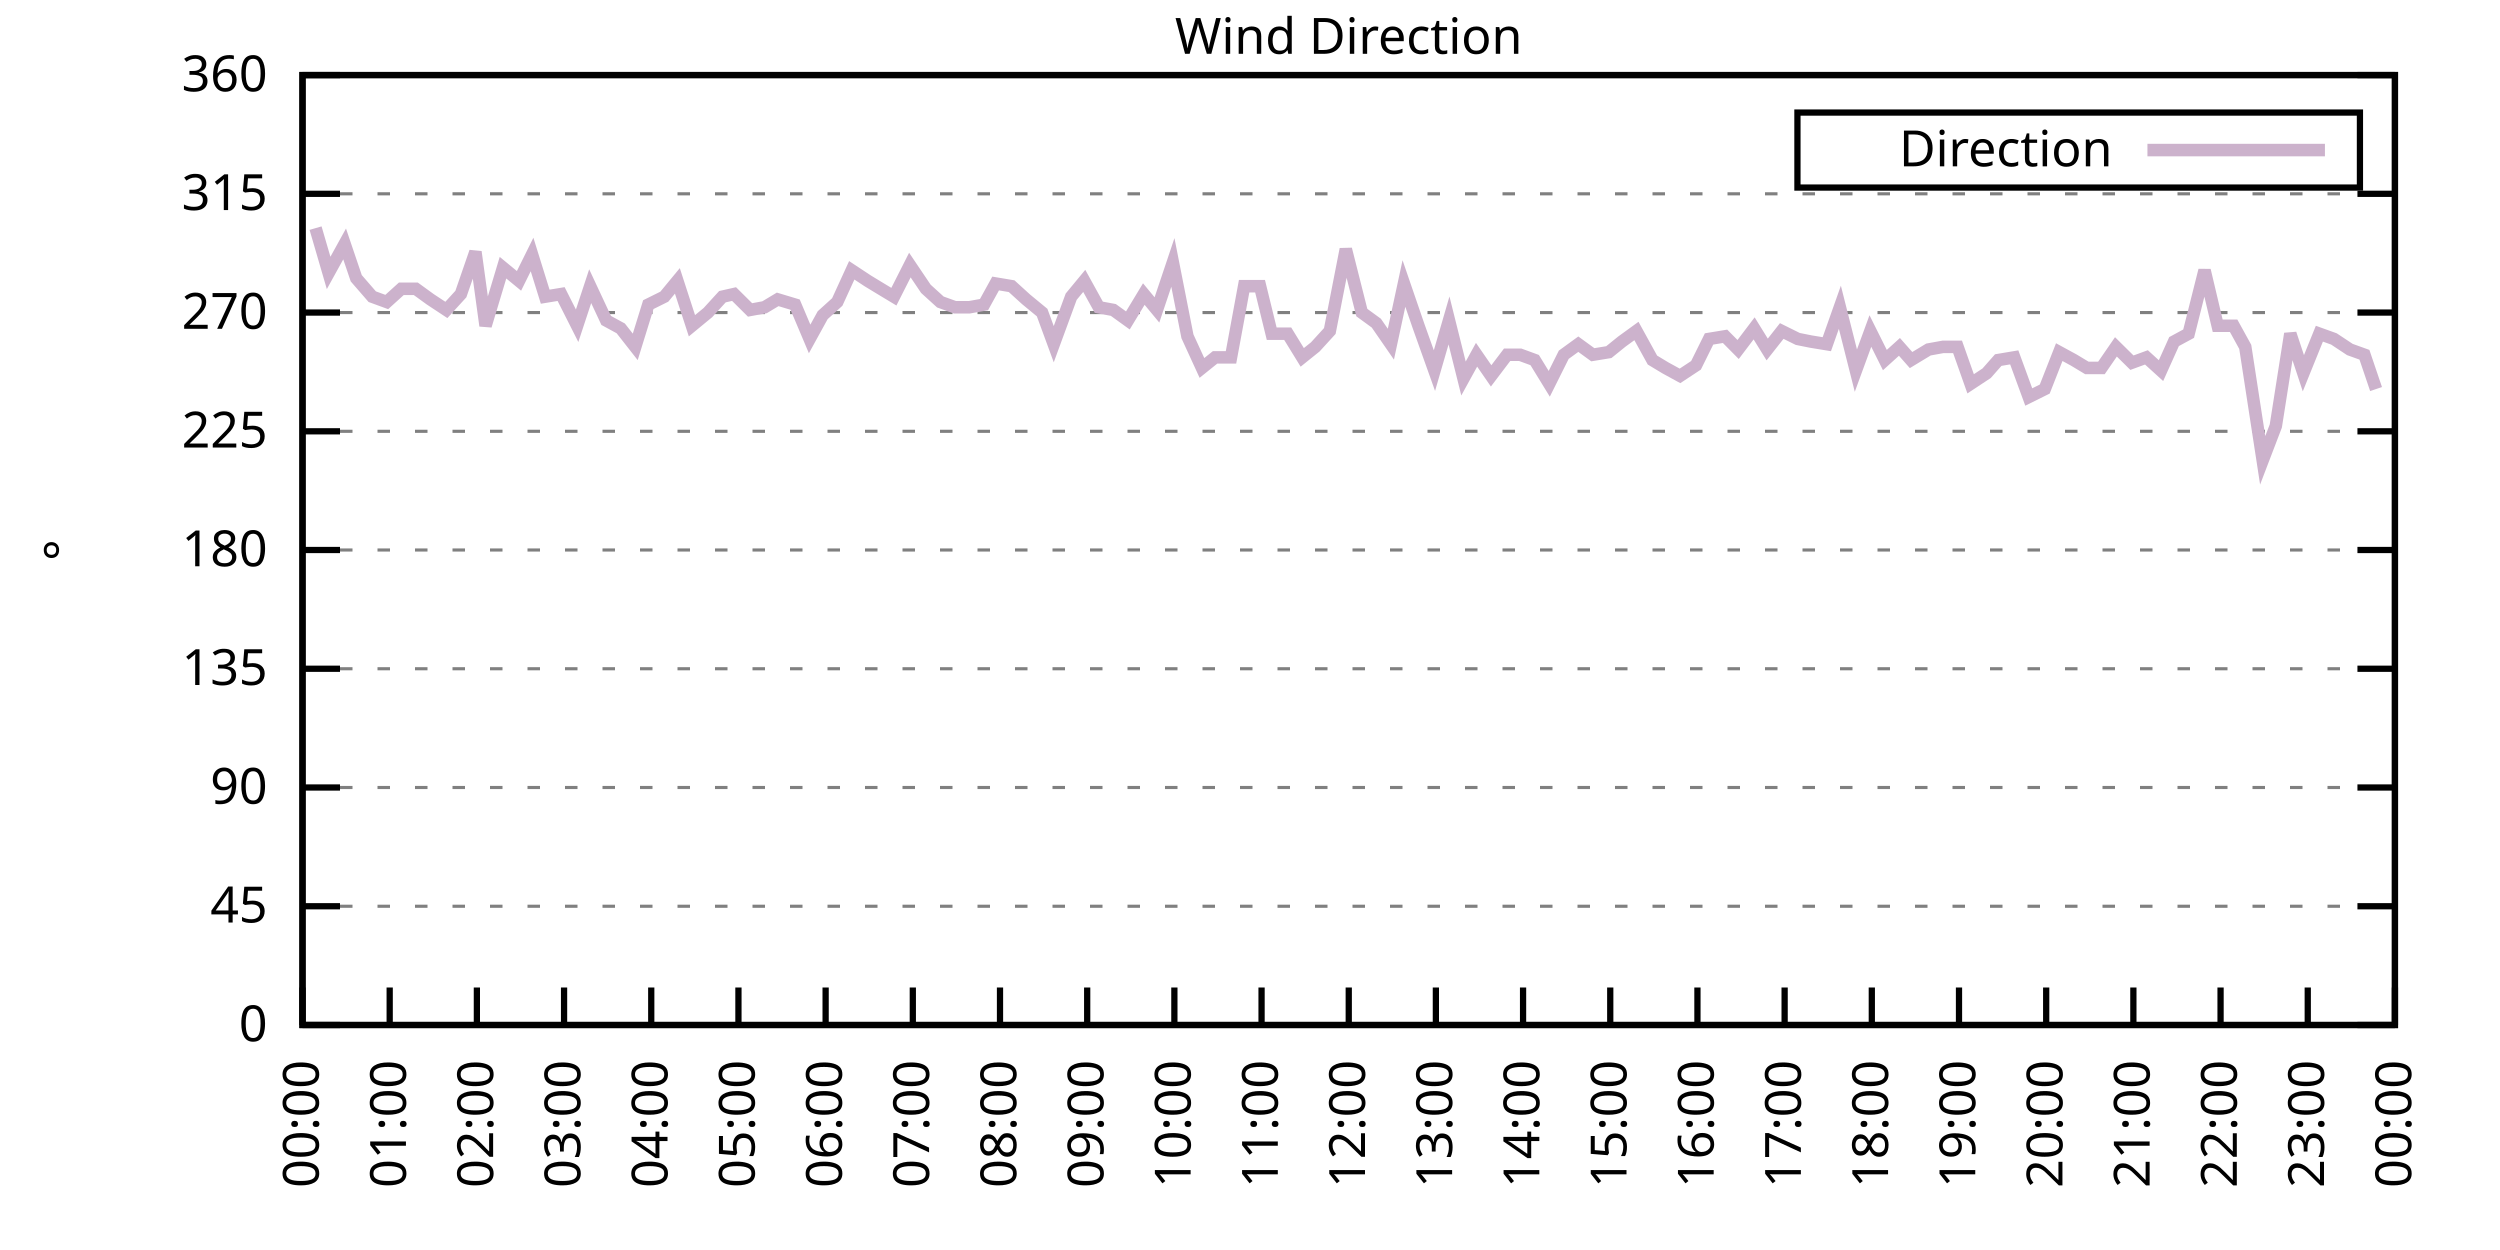
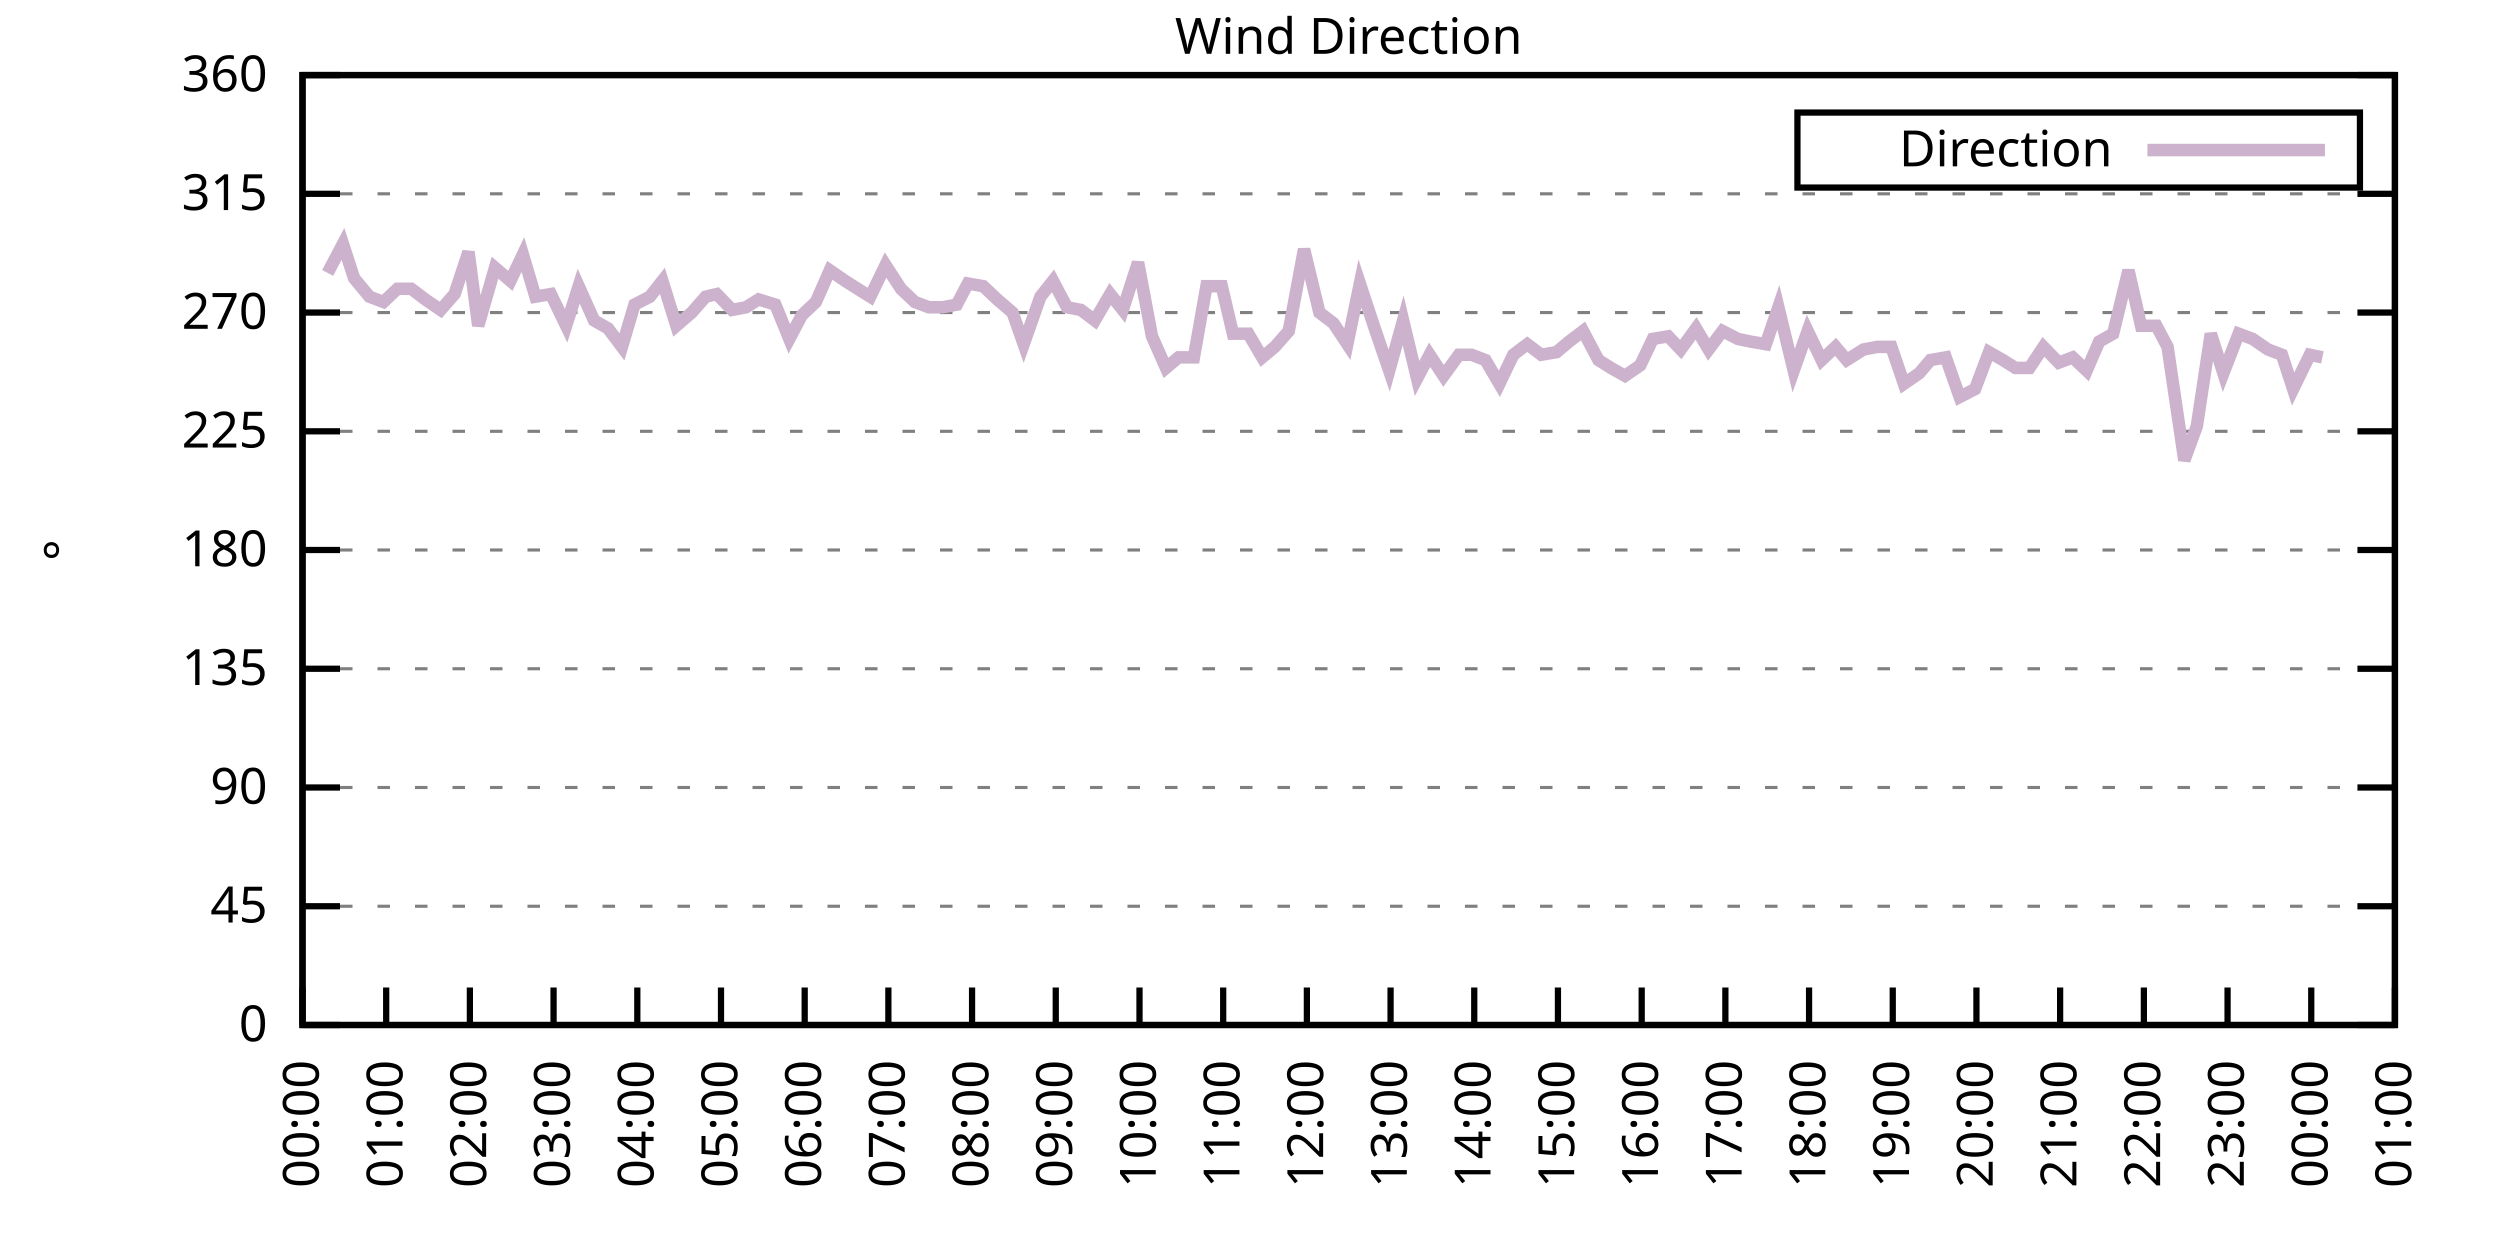
<svg xmlns="http://www.w3.org/2000/svg" xmlns:xlink="http://www.w3.org/1999/xlink" width="400" height="200" viewBox="0 0 400 200">
  <g id="gnuplot_canvas">
    <rect x="0" y="0" width="400" height="200" fill="none" />
    <defs>
      <circle id="gpDot" r="0.5" stroke-width="0.5" stroke="currentColor" />
      <path id="gpPt0" stroke-width="0.333" stroke="currentColor" d="M-1,0 h2 M0,-1 v2" />
      <path id="gpPt1" stroke-width="0.333" stroke="currentColor" d="M-1,-1 L1,1 M1,-1 L-1,1" />
      <path id="gpPt2" stroke-width="0.333" stroke="currentColor" d="M-1,0 L1,0 M0,-1 L0,1 M-1,-1 L1,1 M-1,1 L1,-1" />
      <rect id="gpPt3" stroke-width="0.333" stroke="currentColor" x="-1" y="-1" width="2" height="2" />
      <rect id="gpPt4" stroke-width="0.333" stroke="currentColor" fill="currentColor" x="-1" y="-1" width="2" height="2" />
      <circle id="gpPt5" stroke-width="0.333" stroke="currentColor" cx="0" cy="0" r="1" />
      <use xlink:href="#gpPt5" id="gpPt6" fill="currentColor" stroke="none" />
      <path id="gpPt7" stroke-width="0.333" stroke="currentColor" d="M0,-1.33 L-1.33,0.67 L1.33,0.67 z" />
      <use xlink:href="#gpPt7" id="gpPt8" fill="currentColor" stroke="none" />
      <use xlink:href="#gpPt7" id="gpPt9" stroke="currentColor" transform="rotate(180)" />
      <use xlink:href="#gpPt9" id="gpPt10" fill="currentColor" stroke="none" />
      <use xlink:href="#gpPt3" id="gpPt11" stroke="currentColor" transform="rotate(45)" />
      <use xlink:href="#gpPt11" id="gpPt12" fill="currentColor" stroke="none" />
      <path id="gpPt13" stroke-width="0.333" stroke="currentColor" d="M0,1.330 L1.265,0.411 L0.782,-1.067 L-0.782,-1.076 L-1.265,0.411 z" />
      <use xlink:href="#gpPt13" id="gpPt14" fill="currentColor" stroke="none" />
      <filter id="textbox" filterUnits="objectBoundingBox" x="0" y="0" height="1" width="1">
        <feFlood flood-color="white" flood-opacity="1" result="bgnd" />
        <feComposite in="SourceGraphic" in2="bgnd" operator="atop" />
      </filter>
      <filter id="greybox" filterUnits="objectBoundingBox" x="0" y="0" height="1" width="1">
        <feFlood flood-color="lightgrey" flood-opacity="1" result="grey" />
        <feComposite in="SourceGraphic" in2="grey" operator="atop" />
      </filter>
    </defs>
    <g fill="none" color="white" stroke="currentColor" stroke-width="1.00" stroke-linecap="butt" stroke-linejoin="miter">
</g>
    <g fill="none" color="black" stroke="currentColor" stroke-width="1.00" stroke-linecap="butt" stroke-linejoin="miter">
      <g stroke="none" shape-rendering="crispEdges">
        <polygon fill="rgb(255, 255, 255)" points="48.40,164.00 383.18,164.00 383.18,12.02 48.40,12.02 " />
      </g>
    </g>
    <g fill="none" color="black" stroke="currentColor" stroke-width="1.00" stroke-linecap="butt" stroke-linejoin="miter">
</g>
    <g fill="none" color="black" stroke="black" stroke-width="0.50" stroke-linecap="butt" stroke-linejoin="miter">
</g>
    <g fill="none" color="gray" stroke="currentColor" stroke-width="0.50" stroke-linecap="butt" stroke-linejoin="miter">
      <path stroke="gray" stroke-dasharray="2,4" class="gridline" d="M48.40,164.00 L383.19,164.00  " />
    </g>
    <g fill="none" color="gray" stroke="gray" stroke-width="1.00" stroke-linecap="butt" stroke-linejoin="miter">
</g>
    <g fill="none" color="black" stroke="currentColor" stroke-width="1.00" stroke-linecap="butt" stroke-linejoin="miter">
      <path stroke="black" d="M48.40,164.00 L54.40,164.00 M383.19,164.00 L377.19,164.00  " />
      <g transform="translate(42.80,166.60)" stroke="none" fill="black" font-family="Sans" font-size="8.00" text-anchor="end">
        <text>
          <tspan font-family="Sans"> 0</tspan>
        </text>
      </g>
    </g>
    <g fill="none" color="black" stroke="currentColor" stroke-width="1.00" stroke-linecap="butt" stroke-linejoin="miter">
</g>
    <g fill="none" color="black" stroke="black" stroke-width="0.50" stroke-linecap="butt" stroke-linejoin="miter">
</g>
    <g fill="none" color="gray" stroke="currentColor" stroke-width="0.50" stroke-linecap="butt" stroke-linejoin="miter">
      <path stroke="gray" stroke-dasharray="2,4" class="gridline" d="M48.40,145.00 L383.19,145.00  " />
    </g>
    <g fill="none" color="gray" stroke="gray" stroke-width="1.00" stroke-linecap="butt" stroke-linejoin="miter">
</g>
    <g fill="none" color="black" stroke="currentColor" stroke-width="1.00" stroke-linecap="butt" stroke-linejoin="miter">
      <path stroke="black" d="M48.40,145.00 L54.40,145.00 M383.19,145.00 L377.19,145.00  " />
      <g transform="translate(42.80,147.60)" stroke="none" fill="black" font-family="Sans" font-size="8.00" text-anchor="end">
        <text>
          <tspan font-family="Sans"> 45</tspan>
        </text>
      </g>
    </g>
    <g fill="none" color="black" stroke="currentColor" stroke-width="1.00" stroke-linecap="butt" stroke-linejoin="miter">
</g>
    <g fill="none" color="black" stroke="black" stroke-width="0.50" stroke-linecap="butt" stroke-linejoin="miter">
</g>
    <g fill="none" color="gray" stroke="currentColor" stroke-width="0.50" stroke-linecap="butt" stroke-linejoin="miter">
      <path stroke="gray" stroke-dasharray="2,4" class="gridline" d="M48.40,126.00 L383.19,126.00  " />
    </g>
    <g fill="none" color="gray" stroke="gray" stroke-width="1.00" stroke-linecap="butt" stroke-linejoin="miter">
</g>
    <g fill="none" color="black" stroke="currentColor" stroke-width="1.00" stroke-linecap="butt" stroke-linejoin="miter">
      <path stroke="black" d="M48.40,126.00 L54.40,126.00 M383.19,126.00 L377.19,126.00  " />
      <g transform="translate(42.80,128.60)" stroke="none" fill="black" font-family="Sans" font-size="8.00" text-anchor="end">
        <text>
          <tspan font-family="Sans"> 90</tspan>
        </text>
      </g>
    </g>
    <g fill="none" color="black" stroke="currentColor" stroke-width="1.00" stroke-linecap="butt" stroke-linejoin="miter">
</g>
    <g fill="none" color="black" stroke="black" stroke-width="0.50" stroke-linecap="butt" stroke-linejoin="miter">
</g>
    <g fill="none" color="gray" stroke="currentColor" stroke-width="0.50" stroke-linecap="butt" stroke-linejoin="miter">
      <path stroke="gray" stroke-dasharray="2,4" class="gridline" d="M48.40,107.00 L383.19,107.00  " />
    </g>
    <g fill="none" color="gray" stroke="gray" stroke-width="1.00" stroke-linecap="butt" stroke-linejoin="miter">
</g>
    <g fill="none" color="black" stroke="currentColor" stroke-width="1.00" stroke-linecap="butt" stroke-linejoin="miter">
      <path stroke="black" d="M48.40,107.00 L54.40,107.00 M383.19,107.00 L377.19,107.00  " />
      <g transform="translate(42.80,109.60)" stroke="none" fill="black" font-family="Sans" font-size="8.00" text-anchor="end">
        <text>
          <tspan font-family="Sans"> 135</tspan>
        </text>
      </g>
    </g>
    <g fill="none" color="black" stroke="currentColor" stroke-width="1.00" stroke-linecap="butt" stroke-linejoin="miter">
</g>
    <g fill="none" color="black" stroke="black" stroke-width="0.50" stroke-linecap="butt" stroke-linejoin="miter">
</g>
    <g fill="none" color="gray" stroke="currentColor" stroke-width="0.50" stroke-linecap="butt" stroke-linejoin="miter">
      <path stroke="gray" stroke-dasharray="2,4" class="gridline" d="M48.40,88.00 L383.19,88.00  " />
    </g>
    <g fill="none" color="gray" stroke="gray" stroke-width="1.00" stroke-linecap="butt" stroke-linejoin="miter">
</g>
    <g fill="none" color="black" stroke="currentColor" stroke-width="1.00" stroke-linecap="butt" stroke-linejoin="miter">
      <path stroke="black" d="M48.40,88.00 L54.40,88.00 M383.19,88.00 L377.19,88.00  " />
      <g transform="translate(42.80,90.60)" stroke="none" fill="black" font-family="Sans" font-size="8.00" text-anchor="end">
        <text>
          <tspan font-family="Sans"> 180</tspan>
        </text>
      </g>
    </g>
    <g fill="none" color="black" stroke="currentColor" stroke-width="1.00" stroke-linecap="butt" stroke-linejoin="miter">
</g>
    <g fill="none" color="black" stroke="black" stroke-width="0.50" stroke-linecap="butt" stroke-linejoin="miter">
</g>
    <g fill="none" color="gray" stroke="currentColor" stroke-width="0.50" stroke-linecap="butt" stroke-linejoin="miter">
      <path stroke="gray" stroke-dasharray="2,4" class="gridline" d="M48.40,69.01 L383.19,69.01  " />
    </g>
    <g fill="none" color="gray" stroke="gray" stroke-width="1.00" stroke-linecap="butt" stroke-linejoin="miter">
</g>
    <g fill="none" color="black" stroke="currentColor" stroke-width="1.00" stroke-linecap="butt" stroke-linejoin="miter">
      <path stroke="black" d="M48.40,69.01 L54.40,69.01 M383.19,69.01 L377.19,69.01  " />
      <g transform="translate(42.80,71.61)" stroke="none" fill="black" font-family="Sans" font-size="8.00" text-anchor="end">
        <text>
          <tspan font-family="Sans"> 225</tspan>
        </text>
      </g>
    </g>
    <g fill="none" color="black" stroke="currentColor" stroke-width="1.00" stroke-linecap="butt" stroke-linejoin="miter">
</g>
    <g fill="none" color="black" stroke="black" stroke-width="0.50" stroke-linecap="butt" stroke-linejoin="miter">
</g>
    <g fill="none" color="gray" stroke="currentColor" stroke-width="0.50" stroke-linecap="butt" stroke-linejoin="miter">
      <path stroke="gray" stroke-dasharray="2,4" class="gridline" d="M48.40,50.01 L383.19,50.01  " />
    </g>
    <g fill="none" color="gray" stroke="gray" stroke-width="1.00" stroke-linecap="butt" stroke-linejoin="miter">
</g>
    <g fill="none" color="black" stroke="currentColor" stroke-width="1.00" stroke-linecap="butt" stroke-linejoin="miter">
      <path stroke="black" d="M48.40,50.01 L54.40,50.01 M383.19,50.01 L377.19,50.01  " />
      <g transform="translate(42.80,52.61)" stroke="none" fill="black" font-family="Sans" font-size="8.00" text-anchor="end">
        <text>
          <tspan font-family="Sans"> 270</tspan>
        </text>
      </g>
    </g>
    <g fill="none" color="black" stroke="currentColor" stroke-width="1.00" stroke-linecap="butt" stroke-linejoin="miter">
</g>
    <g fill="none" color="black" stroke="black" stroke-width="0.50" stroke-linecap="butt" stroke-linejoin="miter">
</g>
    <g fill="none" color="gray" stroke="currentColor" stroke-width="0.50" stroke-linecap="butt" stroke-linejoin="miter">
      <path stroke="gray" stroke-dasharray="2,4" class="gridline" d="M48.40,31.01 L383.19,31.01  " />
    </g>
    <g fill="none" color="gray" stroke="gray" stroke-width="1.00" stroke-linecap="butt" stroke-linejoin="miter">
</g>
    <g fill="none" color="black" stroke="currentColor" stroke-width="1.00" stroke-linecap="butt" stroke-linejoin="miter">
      <path stroke="black" d="M48.40,31.01 L54.40,31.01 M383.19,31.01 L377.19,31.01  " />
      <g transform="translate(42.80,33.61)" stroke="none" fill="black" font-family="Sans" font-size="8.00" text-anchor="end">
        <text>
          <tspan font-family="Sans"> 315</tspan>
        </text>
      </g>
    </g>
    <g fill="none" color="black" stroke="currentColor" stroke-width="1.00" stroke-linecap="butt" stroke-linejoin="miter">
</g>
    <g fill="none" color="black" stroke="black" stroke-width="0.50" stroke-linecap="butt" stroke-linejoin="miter">
</g>
    <g fill="none" color="gray" stroke="currentColor" stroke-width="0.50" stroke-linecap="butt" stroke-linejoin="miter">
      <path stroke="gray" stroke-dasharray="2,4" class="gridline" d="M48.40,12.01 L383.19,12.01  " />
    </g>
    <g fill="none" color="gray" stroke="gray" stroke-width="1.00" stroke-linecap="butt" stroke-linejoin="miter">
</g>
    <g fill="none" color="black" stroke="currentColor" stroke-width="1.00" stroke-linecap="butt" stroke-linejoin="miter">
      <path stroke="black" d="M48.40,12.01 L54.40,12.01 M383.19,12.01 L377.19,12.01  " />
      <g transform="translate(42.80,14.61)" stroke="none" fill="black" font-family="Sans" font-size="8.00" text-anchor="end">
        <text>
          <tspan font-family="Sans"> 360</tspan>
        </text>
      </g>
    </g>
    <g fill="none" color="black" stroke="currentColor" stroke-width="1.00" stroke-linecap="butt" stroke-linejoin="miter">
      <path stroke="black" d="M48.40,164.00 L48.40,158.00  " />
      <g transform="translate(51.00,169.60) rotate(270.00)" stroke="none" fill="black" font-family="Sans" font-size="8.00" text-anchor="end">
        <text>
          <tspan font-family="Sans">00:00</tspan>
        </text>
      </g>
    </g>
    <g fill="none" color="black" stroke="currentColor" stroke-width="1.00" stroke-linecap="butt" stroke-linejoin="miter">
-       <path stroke="black" d="M62.35,164.00 L62.35,158.00  " />
-       <g transform="translate(64.95,169.60) rotate(270.00)" stroke="none" fill="black" font-family="Sans" font-size="8.00" text-anchor="end">
+       <path stroke="black" d="M61.79,164.00 L61.79,158.00  " />
+       <g transform="translate(64.39,169.60) rotate(270.00)" stroke="none" fill="black" font-family="Sans" font-size="8.00" text-anchor="end">
        <text>
          <tspan font-family="Sans">01:00</tspan>
        </text>
      </g>
    </g>
    <g fill="none" color="black" stroke="currentColor" stroke-width="1.00" stroke-linecap="butt" stroke-linejoin="miter">
-       <path stroke="black" d="M76.30,164.00 L76.30,158.00  " />
-       <g transform="translate(78.90,169.60) rotate(270.00)" stroke="none" fill="black" font-family="Sans" font-size="8.00" text-anchor="end">
+       <path stroke="black" d="M75.18,164.00 L75.18,158.00  " />
+       <g transform="translate(77.78,169.60) rotate(270.00)" stroke="none" fill="black" font-family="Sans" font-size="8.00" text-anchor="end">
        <text>
          <tspan font-family="Sans">02:00</tspan>
        </text>
      </g>
    </g>
    <g fill="none" color="black" stroke="currentColor" stroke-width="1.00" stroke-linecap="butt" stroke-linejoin="miter">
-       <path stroke="black" d="M90.25,164.00 L90.25,158.00  " />
-       <g transform="translate(92.85,169.60) rotate(270.00)" stroke="none" fill="black" font-family="Sans" font-size="8.00" text-anchor="end">
+       <path stroke="black" d="M88.57,164.00 L88.57,158.00  " />
+       <g transform="translate(91.17,169.60) rotate(270.00)" stroke="none" fill="black" font-family="Sans" font-size="8.00" text-anchor="end">
        <text>
          <tspan font-family="Sans">03:00</tspan>
        </text>
      </g>
    </g>
    <g fill="none" color="black" stroke="currentColor" stroke-width="1.00" stroke-linecap="butt" stroke-linejoin="miter">
-       <path stroke="black" d="M104.20,164.00 L104.20,158.00  " />
-       <g transform="translate(106.80,169.60) rotate(270.00)" stroke="none" fill="black" font-family="Sans" font-size="8.00" text-anchor="end">
+       <path stroke="black" d="M101.97,164.00 L101.97,158.00  " />
+       <g transform="translate(104.57,169.60) rotate(270.00)" stroke="none" fill="black" font-family="Sans" font-size="8.00" text-anchor="end">
        <text>
          <tspan font-family="Sans">04:00</tspan>
        </text>
      </g>
    </g>
    <g fill="none" color="black" stroke="currentColor" stroke-width="1.00" stroke-linecap="butt" stroke-linejoin="miter">
-       <path stroke="black" d="M118.15,164.00 L118.15,158.00  " />
-       <g transform="translate(120.75,169.60) rotate(270.00)" stroke="none" fill="black" font-family="Sans" font-size="8.00" text-anchor="end">
+       <path stroke="black" d="M115.36,164.00 L115.36,158.00  " />
+       <g transform="translate(117.96,169.60) rotate(270.00)" stroke="none" fill="black" font-family="Sans" font-size="8.00" text-anchor="end">
        <text>
          <tspan font-family="Sans">05:00</tspan>
        </text>
      </g>
    </g>
    <g fill="none" color="black" stroke="currentColor" stroke-width="1.00" stroke-linecap="butt" stroke-linejoin="miter">
-       <path stroke="black" d="M132.10,164.00 L132.10,158.00  " />
-       <g transform="translate(134.70,169.60) rotate(270.00)" stroke="none" fill="black" font-family="Sans" font-size="8.00" text-anchor="end">
+       <path stroke="black" d="M128.75,164.00 L128.75,158.00  " />
+       <g transform="translate(131.35,169.60) rotate(270.00)" stroke="none" fill="black" font-family="Sans" font-size="8.00" text-anchor="end">
        <text>
          <tspan font-family="Sans">06:00</tspan>
        </text>
      </g>
    </g>
    <g fill="none" color="black" stroke="currentColor" stroke-width="1.00" stroke-linecap="butt" stroke-linejoin="miter">
-       <path stroke="black" d="M146.05,164.00 L146.05,158.00  " />
-       <g transform="translate(148.65,169.60) rotate(270.00)" stroke="none" fill="black" font-family="Sans" font-size="8.00" text-anchor="end">
+       <path stroke="black" d="M142.14,164.00 L142.14,158.00  " />
+       <g transform="translate(144.74,169.60) rotate(270.00)" stroke="none" fill="black" font-family="Sans" font-size="8.00" text-anchor="end">
        <text>
          <tspan font-family="Sans">07:00</tspan>
        </text>
      </g>
    </g>
    <g fill="none" color="black" stroke="currentColor" stroke-width="1.00" stroke-linecap="butt" stroke-linejoin="miter">
-       <path stroke="black" d="M160.00,164.00 L160.00,158.00  " />
-       <g transform="translate(162.60,169.60) rotate(270.00)" stroke="none" fill="black" font-family="Sans" font-size="8.00" text-anchor="end">
+       <path stroke="black" d="M155.53,164.00 L155.53,158.00  " />
+       <g transform="translate(158.13,169.60) rotate(270.00)" stroke="none" fill="black" font-family="Sans" font-size="8.00" text-anchor="end">
        <text>
          <tspan font-family="Sans">08:00</tspan>
        </text>
      </g>
    </g>
    <g fill="none" color="black" stroke="currentColor" stroke-width="1.00" stroke-linecap="butt" stroke-linejoin="miter">
-       <path stroke="black" d="M173.95,164.00 L173.95,158.00  " />
-       <g transform="translate(176.55,169.60) rotate(270.00)" stroke="none" fill="black" font-family="Sans" font-size="8.00" text-anchor="end">
+       <path stroke="black" d="M168.92,164.00 L168.92,158.00  " />
+       <g transform="translate(171.52,169.60) rotate(270.00)" stroke="none" fill="black" font-family="Sans" font-size="8.00" text-anchor="end">
        <text>
          <tspan font-family="Sans">09:00</tspan>
        </text>
      </g>
    </g>
    <g fill="none" color="black" stroke="currentColor" stroke-width="1.00" stroke-linecap="butt" stroke-linejoin="miter">
-       <path stroke="black" d="M187.90,164.00 L187.90,158.00  " />
-       <g transform="translate(190.50,169.60) rotate(270.00)" stroke="none" fill="black" font-family="Sans" font-size="8.00" text-anchor="end">
+       <path stroke="black" d="M182.32,164.00 L182.32,158.00  " />
+       <g transform="translate(184.92,169.60) rotate(270.00)" stroke="none" fill="black" font-family="Sans" font-size="8.00" text-anchor="end">
        <text>
          <tspan font-family="Sans">10:00</tspan>
        </text>
      </g>
    </g>
    <g fill="none" color="black" stroke="currentColor" stroke-width="1.00" stroke-linecap="butt" stroke-linejoin="miter">
-       <path stroke="black" d="M201.85,164.00 L201.85,158.00  " />
-       <g transform="translate(204.45,169.60) rotate(270.00)" stroke="none" fill="black" font-family="Sans" font-size="8.00" text-anchor="end">
+       <path stroke="black" d="M195.71,164.00 L195.71,158.00  " />
+       <g transform="translate(198.31,169.60) rotate(270.00)" stroke="none" fill="black" font-family="Sans" font-size="8.00" text-anchor="end">
        <text>
          <tspan font-family="Sans">11:00</tspan>
        </text>
      </g>
    </g>
    <g fill="none" color="black" stroke="currentColor" stroke-width="1.00" stroke-linecap="butt" stroke-linejoin="miter">
-       <path stroke="black" d="M215.80,164.00 L215.80,158.00  " />
-       <g transform="translate(218.40,169.60) rotate(270.00)" stroke="none" fill="black" font-family="Sans" font-size="8.00" text-anchor="end">
+       <path stroke="black" d="M209.10,164.00 L209.10,158.00  " />
+       <g transform="translate(211.70,169.60) rotate(270.00)" stroke="none" fill="black" font-family="Sans" font-size="8.00" text-anchor="end">
        <text>
          <tspan font-family="Sans">12:00</tspan>
        </text>
      </g>
    </g>
    <g fill="none" color="black" stroke="currentColor" stroke-width="1.00" stroke-linecap="butt" stroke-linejoin="miter">
-       <path stroke="black" d="M229.74,164.00 L229.74,158.00  " />
-       <g transform="translate(232.34,169.60) rotate(270.00)" stroke="none" fill="black" font-family="Sans" font-size="8.00" text-anchor="end">
+       <path stroke="black" d="M222.49,164.00 L222.49,158.00  " />
+       <g transform="translate(225.09,169.60) rotate(270.00)" stroke="none" fill="black" font-family="Sans" font-size="8.00" text-anchor="end">
        <text>
          <tspan font-family="Sans">13:00</tspan>
        </text>
      </g>
    </g>
    <g fill="none" color="black" stroke="currentColor" stroke-width="1.00" stroke-linecap="butt" stroke-linejoin="miter">
-       <path stroke="black" d="M243.69,164.00 L243.69,158.00  " />
-       <g transform="translate(246.29,169.60) rotate(270.00)" stroke="none" fill="black" font-family="Sans" font-size="8.00" text-anchor="end">
+       <path stroke="black" d="M235.88,164.00 L235.88,158.00  " />
+       <g transform="translate(238.48,169.60) rotate(270.00)" stroke="none" fill="black" font-family="Sans" font-size="8.00" text-anchor="end">
        <text>
          <tspan font-family="Sans">14:00</tspan>
        </text>
      </g>
    </g>
    <g fill="none" color="black" stroke="currentColor" stroke-width="1.00" stroke-linecap="butt" stroke-linejoin="miter">
-       <path stroke="black" d="M257.64,164.00 L257.64,158.00  " />
-       <g transform="translate(260.24,169.60) rotate(270.00)" stroke="none" fill="black" font-family="Sans" font-size="8.00" text-anchor="end">
+       <path stroke="black" d="M249.27,164.00 L249.27,158.00  " />
+       <g transform="translate(251.87,169.60) rotate(270.00)" stroke="none" fill="black" font-family="Sans" font-size="8.00" text-anchor="end">
        <text>
          <tspan font-family="Sans">15:00</tspan>
        </text>
      </g>
    </g>
    <g fill="none" color="black" stroke="currentColor" stroke-width="1.00" stroke-linecap="butt" stroke-linejoin="miter">
-       <path stroke="black" d="M271.59,164.00 L271.59,158.00  " />
-       <g transform="translate(274.19,169.60) rotate(270.00)" stroke="none" fill="black" font-family="Sans" font-size="8.00" text-anchor="end">
+       <path stroke="black" d="M262.67,164.00 L262.67,158.00  " />
+       <g transform="translate(265.27,169.60) rotate(270.00)" stroke="none" fill="black" font-family="Sans" font-size="8.00" text-anchor="end">
        <text>
          <tspan font-family="Sans">16:00</tspan>
        </text>
      </g>
    </g>
    <g fill="none" color="black" stroke="currentColor" stroke-width="1.00" stroke-linecap="butt" stroke-linejoin="miter">
-       <path stroke="black" d="M285.54,164.00 L285.54,158.00  " />
-       <g transform="translate(288.14,169.60) rotate(270.00)" stroke="none" fill="black" font-family="Sans" font-size="8.00" text-anchor="end">
+       <path stroke="black" d="M276.06,164.00 L276.06,158.00  " />
+       <g transform="translate(278.66,169.60) rotate(270.00)" stroke="none" fill="black" font-family="Sans" font-size="8.00" text-anchor="end">
        <text>
          <tspan font-family="Sans">17:00</tspan>
        </text>
      </g>
    </g>
    <g fill="none" color="black" stroke="currentColor" stroke-width="1.00" stroke-linecap="butt" stroke-linejoin="miter">
-       <path stroke="black" d="M299.49,164.00 L299.49,158.00  " />
-       <g transform="translate(302.09,169.60) rotate(270.00)" stroke="none" fill="black" font-family="Sans" font-size="8.00" text-anchor="end">
+       <path stroke="black" d="M289.45,164.00 L289.45,158.00  " />
+       <g transform="translate(292.05,169.60) rotate(270.00)" stroke="none" fill="black" font-family="Sans" font-size="8.00" text-anchor="end">
        <text>
          <tspan font-family="Sans">18:00</tspan>
        </text>
      </g>
    </g>
    <g fill="none" color="black" stroke="currentColor" stroke-width="1.00" stroke-linecap="butt" stroke-linejoin="miter">
-       <path stroke="black" d="M313.44,164.00 L313.44,158.00  " />
-       <g transform="translate(316.04,169.60) rotate(270.00)" stroke="none" fill="black" font-family="Sans" font-size="8.00" text-anchor="end">
+       <path stroke="black" d="M302.84,164.00 L302.84,158.00  " />
+       <g transform="translate(305.44,169.60) rotate(270.00)" stroke="none" fill="black" font-family="Sans" font-size="8.00" text-anchor="end">
        <text>
          <tspan font-family="Sans">19:00</tspan>
        </text>
      </g>
    </g>
    <g fill="none" color="black" stroke="currentColor" stroke-width="1.00" stroke-linecap="butt" stroke-linejoin="miter">
-       <path stroke="black" d="M327.39,164.00 L327.39,158.00  " />
-       <g transform="translate(329.99,169.60) rotate(270.00)" stroke="none" fill="black" font-family="Sans" font-size="8.00" text-anchor="end">
+       <path stroke="black" d="M316.23,164.00 L316.23,158.00  " />
+       <g transform="translate(318.83,169.60) rotate(270.00)" stroke="none" fill="black" font-family="Sans" font-size="8.00" text-anchor="end">
        <text>
          <tspan font-family="Sans">20:00</tspan>
        </text>
      </g>
    </g>
    <g fill="none" color="black" stroke="currentColor" stroke-width="1.00" stroke-linecap="butt" stroke-linejoin="miter">
-       <path stroke="black" d="M341.34,164.00 L341.34,158.00  " />
-       <g transform="translate(343.94,169.60) rotate(270.00)" stroke="none" fill="black" font-family="Sans" font-size="8.00" text-anchor="end">
+       <path stroke="black" d="M329.62,164.00 L329.62,158.00  " />
+       <g transform="translate(332.22,169.60) rotate(270.00)" stroke="none" fill="black" font-family="Sans" font-size="8.00" text-anchor="end">
        <text>
          <tspan font-family="Sans">21:00</tspan>
        </text>
      </g>
    </g>
    <g fill="none" color="black" stroke="currentColor" stroke-width="1.00" stroke-linecap="butt" stroke-linejoin="miter">
-       <path stroke="black" d="M355.29,164.00 L355.29,158.00  " />
-       <g transform="translate(357.89,169.60) rotate(270.00)" stroke="none" fill="black" font-family="Sans" font-size="8.00" text-anchor="end">
+       <path stroke="black" d="M343.02,164.00 L343.02,158.00  " />
+       <g transform="translate(345.62,169.60) rotate(270.00)" stroke="none" fill="black" font-family="Sans" font-size="8.00" text-anchor="end">
        <text>
          <tspan font-family="Sans">22:00</tspan>
        </text>
      </g>
    </g>
    <g fill="none" color="black" stroke="currentColor" stroke-width="1.00" stroke-linecap="butt" stroke-linejoin="miter">
-       <path stroke="black" d="M369.24,164.00 L369.24,158.00  " />
-       <g transform="translate(371.84,169.60) rotate(270.00)" stroke="none" fill="black" font-family="Sans" font-size="8.00" text-anchor="end">
+       <path stroke="black" d="M356.41,164.00 L356.41,158.00  " />
+       <g transform="translate(359.01,169.60) rotate(270.00)" stroke="none" fill="black" font-family="Sans" font-size="8.00" text-anchor="end">
        <text>
          <tspan font-family="Sans">23:00</tspan>
+         </text>
+       </g>
+     </g>
+     <g fill="none" color="black" stroke="currentColor" stroke-width="1.00" stroke-linecap="butt" stroke-linejoin="miter">
+       <path stroke="black" d="M369.80,164.00 L369.80,158.00  " />
+       <g transform="translate(372.40,169.60) rotate(270.00)" stroke="none" fill="black" font-family="Sans" font-size="8.00" text-anchor="end">
+         <text>
+           <tspan font-family="Sans">00:00</tspan>
        </text>
      </g>
    </g>
    <g fill="none" color="black" stroke="currentColor" stroke-width="1.00" stroke-linecap="butt" stroke-linejoin="miter">
      <path stroke="black" d="M383.19,164.00 L383.19,158.00  " />
      <g transform="translate(385.79,169.60) rotate(270.00)" stroke="none" fill="black" font-family="Sans" font-size="8.00" text-anchor="end">
        <text>
-           <tspan font-family="Sans">00:00</tspan>
+           <tspan font-family="Sans">01:00</tspan>
        </text>
      </g>
    </g>
    <g fill="none" color="black" stroke="currentColor" stroke-width="1.00" stroke-linecap="butt" stroke-linejoin="miter">
</g>
    <g fill="none" color="black" stroke="currentColor" stroke-width="1.00" stroke-linecap="butt" stroke-linejoin="miter">
      <path stroke="black" d="M48.40,12.01 L48.40,164.00 L383.19,164.00 L383.19,12.01 L48.40,12.01 Z  " />
    </g>
    <g fill="none" color="black" stroke="currentColor" stroke-width="1.00" stroke-linecap="butt" stroke-linejoin="miter">
</g>
    <g fill="none" color="black" stroke="currentColor" stroke-width="1.00" stroke-linecap="butt" stroke-linejoin="miter">
      <path stroke="black" d="M287.59,30.01 L287.59,18.01 L377.59,18.01 L377.59,30.01 L287.59,30.01 Z  " />
    </g>
    <g id="Wind_direction_plot_1">
      <g fill="none" color="white" stroke="black" stroke-width="2.00" stroke-linecap="butt" stroke-linejoin="miter">
</g>
      <g fill="none" color="black" stroke="currentColor" stroke-width="2.00" stroke-linecap="butt" stroke-linejoin="miter">
        <g transform="translate(337.99,26.61)" stroke="none" fill="black" font-family="Sans" font-size="8.00" text-anchor="end">
          <text>
            <tspan font-family="Sans">Direction</tspan>
          </text>
        </g>
      </g>
      <g fill="none" color="black" stroke="currentColor" stroke-width="2.00" stroke-linecap="butt" stroke-linejoin="miter">
-         <path stroke="rgb(204, 178, 204)" d="M343.59,24.01 L371.99,24.01 M50.49,36.50 L52.58,43.67 L55.14,39.03 L57.00,44.52 L59.56,47.47 L61.88,48.32   L64.21,46.21 L66.53,46.21 L68.86,47.90 L71.42,49.59 L73.74,47.05 L76.07,40.30 L77.69,52.12 L80.48,42.83   L83.04,44.94 L85.13,40.72 L87.23,47.47 L89.78,47.05 L92.34,52.12 L94.43,45.79 L96.99,51.27 L99.32,52.54   L101.64,55.50 L103.73,48.74 L106.29,47.47 L108.38,44.94 L110.71,52.12 L113.27,50.01 L115.59,47.47 L117.45,47.05   L120.01,49.59 L122.33,49.16 L124.43,47.90 L127.22,48.74 L129.54,54.23 L131.63,50.43 L133.96,48.32 L136.28,43.25   L138.84,44.94 L140.93,46.21 L143.02,47.47 L145.58,42.41 L148.14,46.21 L150.46,48.32 L152.79,49.16 L155.11,49.16   L157.44,48.74 L159.30,45.36 L161.86,45.79 L164.18,47.90 L166.74,50.01 L168.60,55.07 L171.39,47.47 L173.48,44.94   L175.81,49.16 L178.13,49.59 L180.46,51.27 L183.01,47.05 L185.11,49.59 L187.66,41.99 L189.99,53.81 L192.31,58.87   L194.41,57.18 L196.96,57.18 L199.06,45.79 L201.61,45.79 L203.47,53.39 L206.03,53.39 L208.36,57.18 L210.45,55.50   L212.77,52.96 L215.33,39.87 L217.89,50.01 L220.21,51.70 L222.54,55.07 L224.63,45.36 L226.95,52.12 L229.51,59.30   L231.84,51.27 L234.16,60.56 L236.25,56.76 L238.58,60.14 L241.14,56.76 L243.23,56.76 L245.55,57.61 L247.88,61.41   L250.20,56.76 L252.53,55.07 L254.85,56.76 L257.41,56.34 L259.50,54.65 L261.83,52.96 L264.39,57.61 L266.48,58.87   L268.80,60.14 L271.36,58.45 L273.45,54.23 L276.01,53.81 L278.10,55.92 L280.66,52.54 L282.75,55.92 L285.08,52.96   L287.64,54.23 L289.73,54.65 L292.29,55.07 L294.38,49.16 L296.94,59.30 L299.26,52.96 L301.58,57.61 L303.91,55.50   L305.77,57.61 L308.56,55.92 L310.88,55.50 L313.21,55.50 L315.30,61.41 L317.86,59.72 L319.72,57.61 L322.28,57.18   L324.60,63.52 L327.16,62.25 L329.48,56.34 L331.81,57.61 L333.90,58.87 L336.23,58.87 L338.55,55.50 L341.11,58.03   L343.43,57.18 L345.76,59.30 L347.85,54.65 L350.18,53.39 L352.73,43.25 L354.83,52.12 L357.38,52.12 L359.24,55.50   L362.03,73.65 L364.13,68.16 L366.45,53.39 L368.54,59.72 L371.10,53.39 L373.43,54.23 L375.98,55.92 L378.31,56.76   L380.17,62.25  " />
+         <path stroke="rgb(204, 178, 204)" d="M343.59,24.01 L371.99,24.01 M52.42,43.67 L54.87,39.03 L56.66,44.52 L59.11,47.47 L61.35,48.32 L63.58,46.21   L65.81,46.21 L68.04,47.90 L70.50,49.59 L72.73,47.05 L74.96,40.30 L76.52,52.12 L79.20,42.83 L81.66,44.94   L83.66,40.72 L85.67,47.47 L88.13,47.05 L90.58,52.12 L92.59,45.79 L95.05,51.27 L97.28,52.54 L99.51,55.50   L101.52,48.74 L103.98,47.47 L105.98,44.94 L108.22,52.12 L110.67,50.01 L112.90,47.47 L114.69,47.05 L117.14,49.59   L119.38,49.16 L121.38,47.90 L124.06,48.74 L126.29,54.23 L128.30,50.43 L130.54,48.32 L132.77,43.25 L135.22,44.94   L137.23,46.21 L139.24,47.47 L141.69,42.41 L144.15,46.21 L146.38,48.32 L148.61,49.16 L150.85,49.16 L153.08,48.74   L154.86,45.36 L157.32,45.79 L159.55,47.90 L162.01,50.01 L163.79,55.07 L166.47,47.47 L168.48,44.94 L170.71,49.16   L172.94,49.59 L175.17,51.27 L177.63,47.05 L179.64,49.59 L182.09,41.99 L184.32,53.81 L186.56,58.87 L188.57,57.18   L191.02,57.18 L193.03,45.79 L195.48,45.79 L197.27,53.39 L199.73,53.39 L201.96,57.18 L203.97,55.50 L206.20,52.96   L208.65,39.87 L211.11,50.01 L213.34,51.70 L215.57,55.07 L217.58,45.36 L219.81,52.12 L222.27,59.30 L224.50,51.27   L226.73,60.56 L228.74,56.76 L230.97,60.14 L233.43,56.76 L235.44,56.76 L237.67,57.61 L239.90,61.41 L242.13,56.76   L244.36,55.07 L246.60,56.76 L249.05,56.34 L251.06,54.65 L253.29,52.96 L255.75,57.61 L257.76,58.87 L259.99,60.14   L262.44,58.45 L264.45,54.23 L266.91,53.81 L268.92,55.92 L271.37,52.54 L273.38,55.92 L275.61,52.96 L278.07,54.23   L280.07,54.65 L282.53,55.07 L284.54,49.16 L286.99,59.30 L289.23,52.96 L291.46,57.61 L293.69,55.50 L295.48,57.61   L298.15,55.92 L300.39,55.50 L302.62,55.50 L304.63,61.41 L307.08,59.72 L308.87,57.61 L311.32,57.18 L313.55,63.52   L316.01,62.25 L318.24,56.34 L320.47,57.61 L322.48,58.87 L324.71,58.87 L326.95,55.50 L329.40,58.03 L331.63,57.18   L333.86,59.30 L335.87,54.65 L338.10,53.39 L340.56,43.25 L342.57,52.12 L345.02,52.12 L346.81,55.50 L349.49,73.65   L351.50,68.16 L353.73,53.39 L355.74,59.72 L358.19,53.39 L360.42,54.23 L362.88,55.92 L365.11,56.76 L366.90,62.25   L369.58,56.76 L371.58,57.18  " />
      </g>
    </g>
    <g fill="none" color="black" stroke="currentColor" stroke-width="2.00" stroke-linecap="butt" stroke-linejoin="miter">
</g>
    <g fill="none" color="black" stroke="black" stroke-width="1.00" stroke-linecap="butt" stroke-linejoin="miter">
</g>
    <g fill="none" color="black" stroke="currentColor" stroke-width="1.00" stroke-linecap="butt" stroke-linejoin="miter">
      <path stroke="black" d="M48.40,12.01 L48.40,164.00 L383.19,164.00 L383.19,12.01 L48.40,12.01 Z  " />
      <g transform="translate(12.80,88.01) rotate(270.00)" stroke="none" fill="black" font-family="Sans" font-size="8.00" text-anchor="middle">
        <text>
          <tspan font-family="Sans">°</tspan>
        </text>
      </g>
    </g>
    <g fill="none" color="black" stroke="currentColor" stroke-width="1.00" stroke-linecap="butt" stroke-linejoin="miter">
</g>
    <g fill="none" color="black" stroke="currentColor" stroke-width="1.00" stroke-linecap="butt" stroke-linejoin="miter">
      <g transform="translate(215.79,8.61)" stroke="none" fill="black" font-family="Sans" font-size="8.00" text-anchor="middle">
        <text>
          <tspan font-family="Sans">Wind Direction</tspan>
        </text>
      </g>
    </g>
    <g fill="none" color="black" stroke="currentColor" stroke-width="1.00" stroke-linecap="butt" stroke-linejoin="miter">
</g>
  </g>
</svg>
